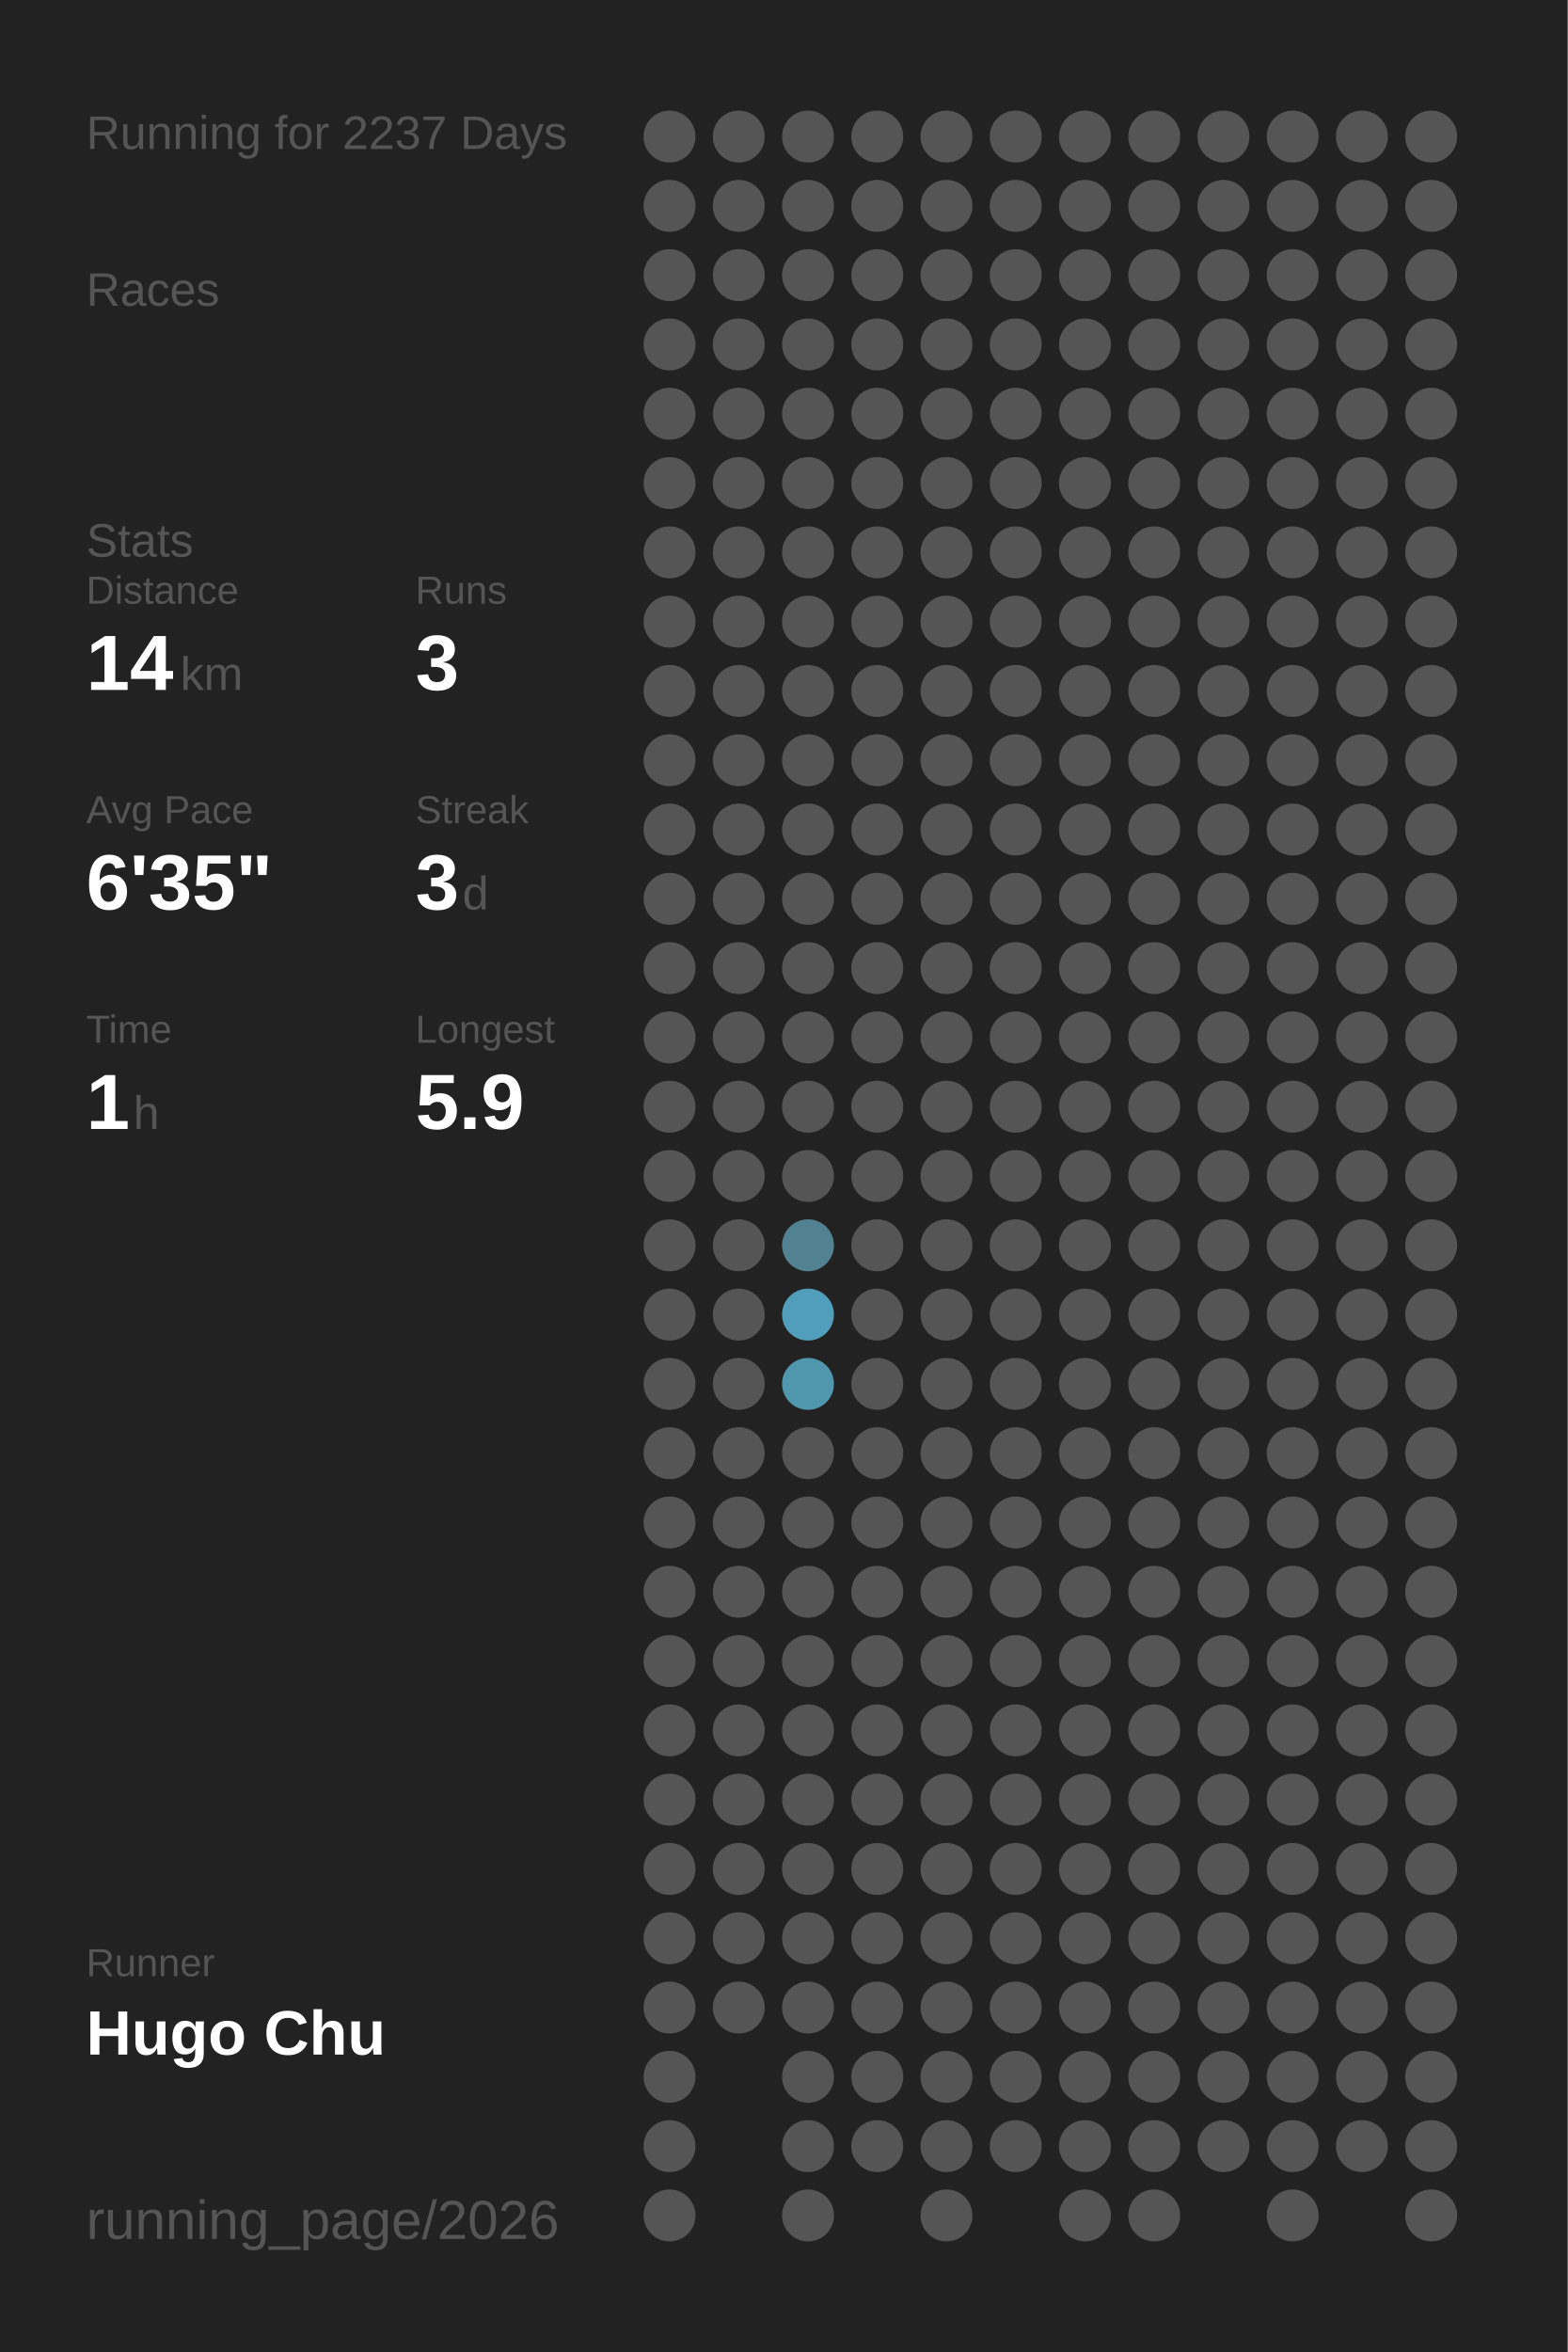
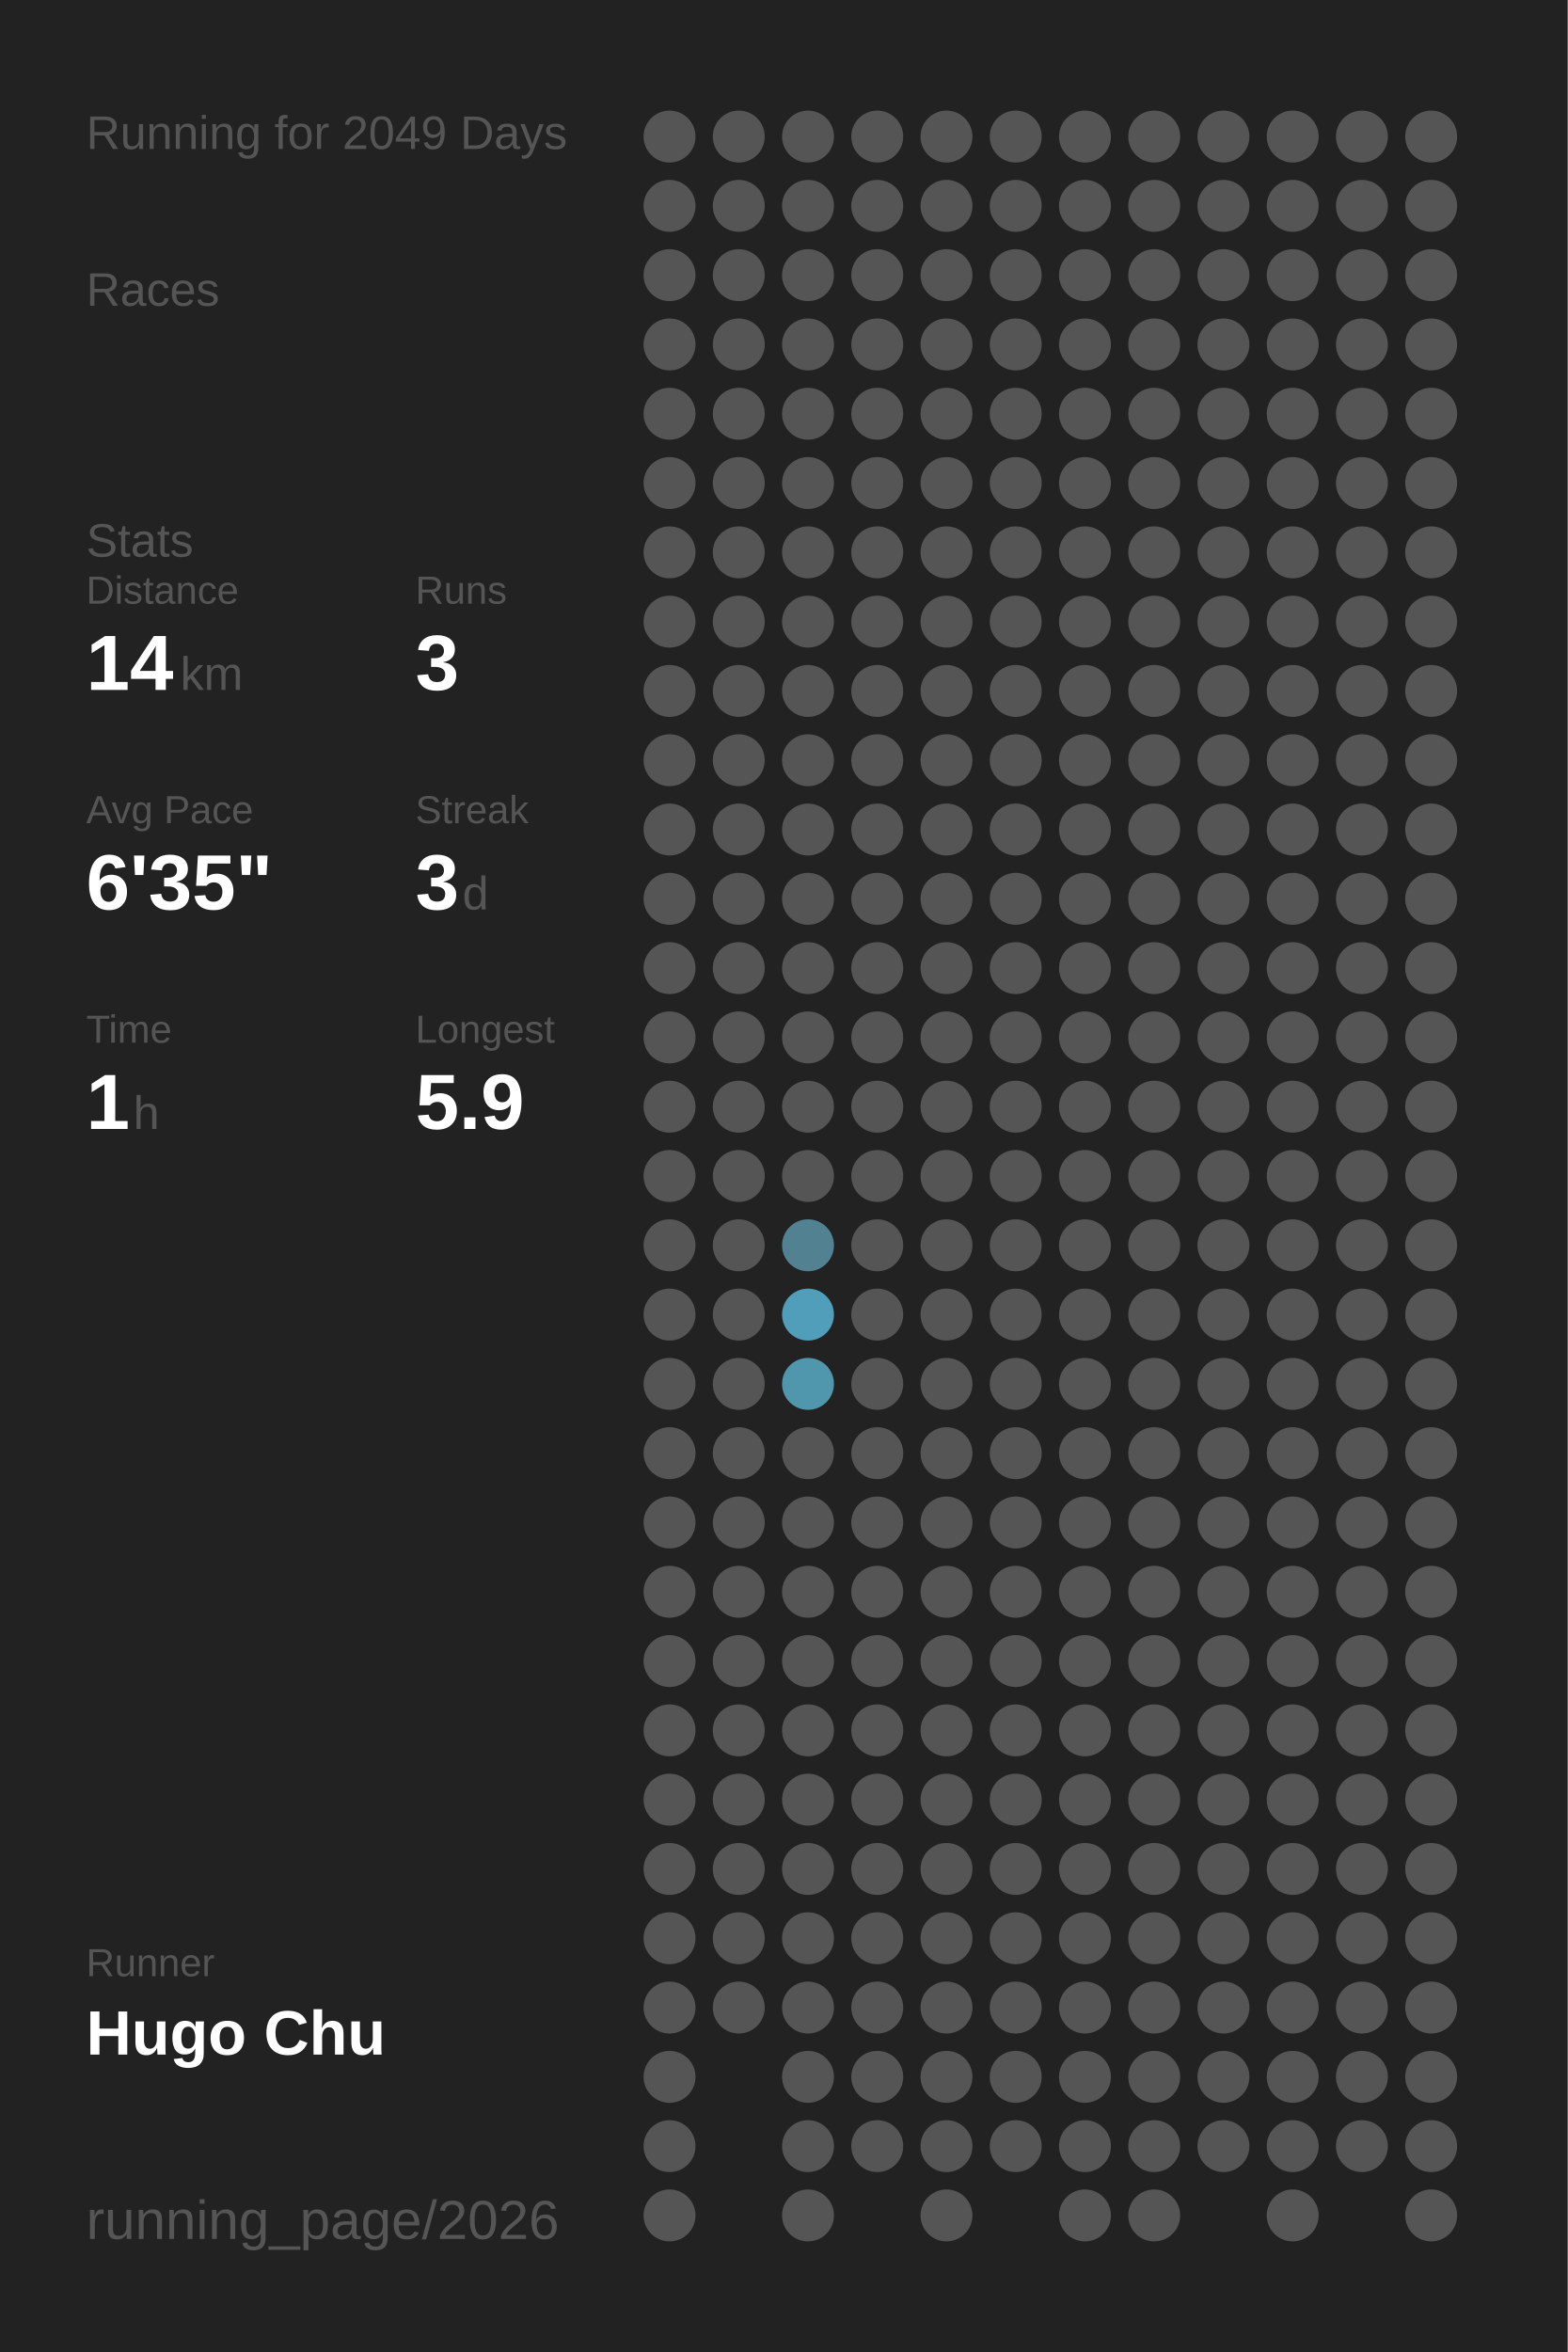
<svg xmlns="http://www.w3.org/2000/svg" baseProfile="full" height="300mm" version="1.1" viewBox="0,0,200,300" width="200mm">
  <defs />
  <rect fill="#222222" height="300" width="200" x="0" y="0" />
-   <text fill="#555555" style="font-size:6px; font-family:Arial;" x="11" y="19">Running for 2237 Days</text>
+   <text fill="#555555" style="font-size:6px; font-family:Arial;" x="11" y="19">Running for 2049 Days</text>
  <text fill="#555555" style="font-size:6px; font-family:Arial;" x="11" y="39">Races</text>
  <text fill="#555555" style="font-size:6px; font-family:Arial;" x="11" y="71">Stats</text>
  <text fill="#555555" style="font-size:5px; font-family:Arial;" x="11" y="77">Distance</text>
  <text fill="#FFFFFF" style="font-size:10px; font-family:Arial; font-weight:bold;" x="11" y="88">14</text>
  <text fill="#555555" style="font-size:6px; font-family:Arial;" x="23" y="88">km</text>
  <text fill="#555555" style="font-size:5px; font-family:Arial;" x="53" y="77">Runs</text>
  <text fill="#FFFFFF" style="font-size:10px; font-family:Arial; font-weight:bold;" x="53" y="88">3</text>
  <text fill="#555555" style="font-size:5px; font-family:Arial;" x="11" y="105">Avg Pace</text>
  <text fill="#FFFFFF" style="font-size:10px; font-family:Arial; font-weight:bold;" x="11" y="116">6'35"</text>
  <text fill="#555555" style="font-size:5px; font-family:Arial;" x="53" y="105">Streak</text>
  <text fill="#FFFFFF" style="font-size:10px; font-family:Arial; font-weight:bold;" x="53" y="116">3</text>
  <text fill="#555555" style="font-size:6px; font-family:Arial;" x="59" y="116">d</text>
  <text fill="#555555" style="font-size:5px; font-family:Arial;" x="11" y="133">Time</text>
  <text fill="#FFFFFF" style="font-size:10px; font-family:Arial; font-weight:bold;" x="11" y="144">1</text>
  <text fill="#555555" style="font-size:6px; font-family:Arial;" x="17" y="144">h</text>
  <text fill="#555555" style="font-size:5px; font-family:Arial;" x="53" y="133">Longest</text>
  <text fill="#FFFFFF" style="font-size:10px; font-family:Arial; font-weight:bold;" x="53" y="144">5.9</text>
  <text fill="#555555" style="font-size:5px; font-family:Arial;" x="11" y="252.065">Runner</text>
  <text fill="#FFFFFF" style="font-size:8px; font-family:Arial; font-weight:bold;" x="11" y="262.065">Hugo Chu</text>
  <text fill="#555555" style="font-size:7px; font-family:Arial;" x="11" y="285.581">running_page/2026</text>
  <circle cx="85.417" cy="17.419" fill="#555555" r="3.312" />
  <circle cx="85.417" cy="26.258" fill="#555555" r="3.312" />
  <circle cx="85.417" cy="35.097" fill="#555555" r="3.312" />
  <circle cx="85.417" cy="43.935" fill="#555555" r="3.312" />
  <circle cx="85.417" cy="52.774" fill="#555555" r="3.312" />
  <circle cx="85.417" cy="61.613" fill="#555555" r="3.312" />
  <circle cx="85.417" cy="70.452" fill="#555555" r="3.312" />
  <circle cx="85.417" cy="79.29" fill="#555555" r="3.312" />
  <circle cx="85.417" cy="88.129" fill="#555555" r="3.312" />
  <circle cx="85.417" cy="96.968" fill="#555555" r="3.312" />
  <circle cx="85.417" cy="105.806" fill="#555555" r="3.312" />
  <circle cx="85.417" cy="114.645" fill="#555555" r="3.312" />
  <circle cx="85.417" cy="123.484" fill="#555555" r="3.312" />
  <circle cx="85.417" cy="132.323" fill="#555555" r="3.312" />
  <circle cx="85.417" cy="141.161" fill="#555555" r="3.312" />
  <circle cx="85.417" cy="150" fill="#555555" r="3.312" />
  <circle cx="85.417" cy="158.839" fill="#555555" r="3.312" />
  <circle cx="85.417" cy="167.677" fill="#555555" r="3.312" />
  <circle cx="85.417" cy="176.516" fill="#555555" r="3.312" />
  <circle cx="85.417" cy="185.355" fill="#555555" r="3.312" />
  <circle cx="85.417" cy="194.194" fill="#555555" r="3.312" />
  <circle cx="85.417" cy="203.032" fill="#555555" r="3.312" />
  <circle cx="85.417" cy="211.871" fill="#555555" r="3.312" />
  <circle cx="85.417" cy="220.71" fill="#555555" r="3.312" />
  <circle cx="85.417" cy="229.548" fill="#555555" r="3.312" />
  <circle cx="85.417" cy="238.387" fill="#555555" r="3.312" />
  <circle cx="85.417" cy="247.226" fill="#555555" r="3.312" />
  <circle cx="85.417" cy="256.065" fill="#555555" r="3.312" />
  <circle cx="85.417" cy="264.903" fill="#555555" r="3.312" />
  <circle cx="85.417" cy="273.742" fill="#555555" r="3.312" />
  <circle cx="85.417" cy="282.581" fill="#555555" r="3.312" />
  <circle cx="94.25" cy="17.419" fill="#555555" r="3.312" />
  <circle cx="94.25" cy="26.258" fill="#555555" r="3.312" />
  <circle cx="94.25" cy="35.097" fill="#555555" r="3.312" />
  <circle cx="94.25" cy="43.935" fill="#555555" r="3.312" />
  <circle cx="94.25" cy="52.774" fill="#555555" r="3.312" />
  <circle cx="94.25" cy="61.613" fill="#555555" r="3.312" />
  <circle cx="94.25" cy="70.452" fill="#555555" r="3.312" />
  <circle cx="94.25" cy="79.29" fill="#555555" r="3.312" />
  <circle cx="94.25" cy="88.129" fill="#555555" r="3.312" />
  <circle cx="94.25" cy="96.968" fill="#555555" r="3.312" />
  <circle cx="94.25" cy="105.806" fill="#555555" r="3.312" />
  <circle cx="94.25" cy="114.645" fill="#555555" r="3.312" />
  <circle cx="94.25" cy="123.484" fill="#555555" r="3.312" />
  <circle cx="94.25" cy="132.323" fill="#555555" r="3.312" />
  <circle cx="94.25" cy="141.161" fill="#555555" r="3.312" />
  <circle cx="94.25" cy="150" fill="#555555" r="3.312" />
  <circle cx="94.25" cy="158.839" fill="#555555" r="3.312" />
  <circle cx="94.25" cy="167.677" fill="#555555" r="3.312" />
  <circle cx="94.25" cy="176.516" fill="#555555" r="3.312" />
  <circle cx="94.25" cy="185.355" fill="#555555" r="3.312" />
  <circle cx="94.25" cy="194.194" fill="#555555" r="3.312" />
  <circle cx="94.25" cy="203.032" fill="#555555" r="3.312" />
  <circle cx="94.25" cy="211.871" fill="#555555" r="3.312" />
  <circle cx="94.25" cy="220.71" fill="#555555" r="3.312" />
  <circle cx="94.25" cy="229.548" fill="#555555" r="3.312" />
  <circle cx="94.25" cy="238.387" fill="#555555" r="3.312" />
  <circle cx="94.25" cy="247.226" fill="#555555" r="3.312" />
  <circle cx="94.25" cy="256.065" fill="#555555" r="3.312" />
  <circle cx="103.083" cy="17.419" fill="#555555" r="3.312" />
  <circle cx="103.083" cy="26.258" fill="#555555" r="3.312" />
  <circle cx="103.083" cy="35.097" fill="#555555" r="3.312" />
  <circle cx="103.083" cy="43.935" fill="#555555" r="3.312" />
  <circle cx="103.083" cy="52.774" fill="#555555" r="3.312" />
  <circle cx="103.083" cy="61.613" fill="#555555" r="3.312" />
  <circle cx="103.083" cy="70.452" fill="#555555" r="3.312" />
  <circle cx="103.083" cy="79.29" fill="#555555" r="3.312" />
  <circle cx="103.083" cy="88.129" fill="#555555" r="3.312" />
  <circle cx="103.083" cy="96.968" fill="#555555" r="3.312" />
  <circle cx="103.083" cy="105.806" fill="#555555" r="3.312" />
  <circle cx="103.083" cy="114.645" fill="#555555" r="3.312" />
  <circle cx="103.083" cy="123.484" fill="#555555" r="3.312" />
  <circle cx="103.083" cy="132.323" fill="#555555" r="3.312" />
  <circle cx="103.083" cy="141.161" fill="#555555" r="3.312" />
  <circle cx="103.083" cy="150" fill="#555555" r="3.312" />
  <circle cx="103.083" cy="158.839" fill="#528292" r="3.312" />
  <circle cx="103.083" cy="167.677" fill="#509eb9" r="3.312" />
  <circle cx="103.083" cy="176.516" fill="#5096ad" r="3.312" />
  <circle cx="103.083" cy="185.355" fill="#555555" r="3.312" />
  <circle cx="103.083" cy="194.194" fill="#555555" r="3.312" />
  <circle cx="103.083" cy="203.032" fill="#555555" r="3.312" />
  <circle cx="103.083" cy="211.871" fill="#555555" r="3.312" />
  <circle cx="103.083" cy="220.71" fill="#555555" r="3.312" />
  <circle cx="103.083" cy="229.548" fill="#555555" r="3.312" />
  <circle cx="103.083" cy="238.387" fill="#555555" r="3.312" />
  <circle cx="103.083" cy="247.226" fill="#555555" r="3.312" />
  <circle cx="103.083" cy="256.065" fill="#555555" r="3.312" />
  <circle cx="103.083" cy="264.903" fill="#555555" r="3.312" />
  <circle cx="103.083" cy="273.742" fill="#555555" r="3.312" />
  <circle cx="103.083" cy="282.581" fill="#555555" r="3.312" />
  <circle cx="111.917" cy="17.419" fill="#555555" r="3.312" />
  <circle cx="111.917" cy="26.258" fill="#555555" r="3.312" />
  <circle cx="111.917" cy="35.097" fill="#555555" r="3.312" />
  <circle cx="111.917" cy="43.935" fill="#555555" r="3.312" />
  <circle cx="111.917" cy="52.774" fill="#555555" r="3.312" />
  <circle cx="111.917" cy="61.613" fill="#555555" r="3.312" />
  <circle cx="111.917" cy="70.452" fill="#555555" r="3.312" />
  <circle cx="111.917" cy="79.29" fill="#555555" r="3.312" />
  <circle cx="111.917" cy="88.129" fill="#555555" r="3.312" />
  <circle cx="111.917" cy="96.968" fill="#555555" r="3.312" />
  <circle cx="111.917" cy="105.806" fill="#555555" r="3.312" />
  <circle cx="111.917" cy="114.645" fill="#555555" r="3.312" />
  <circle cx="111.917" cy="123.484" fill="#555555" r="3.312" />
  <circle cx="111.917" cy="132.323" fill="#555555" r="3.312" />
  <circle cx="111.917" cy="141.161" fill="#555555" r="3.312" />
  <circle cx="111.917" cy="150" fill="#555555" r="3.312" />
  <circle cx="111.917" cy="158.839" fill="#555555" r="3.312" />
  <circle cx="111.917" cy="167.677" fill="#555555" r="3.312" />
  <circle cx="111.917" cy="176.516" fill="#555555" r="3.312" />
  <circle cx="111.917" cy="185.355" fill="#555555" r="3.312" />
  <circle cx="111.917" cy="194.194" fill="#555555" r="3.312" />
  <circle cx="111.917" cy="203.032" fill="#555555" r="3.312" />
  <circle cx="111.917" cy="211.871" fill="#555555" r="3.312" />
  <circle cx="111.917" cy="220.71" fill="#555555" r="3.312" />
  <circle cx="111.917" cy="229.548" fill="#555555" r="3.312" />
  <circle cx="111.917" cy="238.387" fill="#555555" r="3.312" />
  <circle cx="111.917" cy="247.226" fill="#555555" r="3.312" />
  <circle cx="111.917" cy="256.065" fill="#555555" r="3.312" />
  <circle cx="111.917" cy="264.903" fill="#555555" r="3.312" />
  <circle cx="111.917" cy="273.742" fill="#555555" r="3.312" />
  <circle cx="120.75" cy="17.419" fill="#555555" r="3.312" />
  <circle cx="120.75" cy="26.258" fill="#555555" r="3.312" />
  <circle cx="120.75" cy="35.097" fill="#555555" r="3.312" />
  <circle cx="120.75" cy="43.935" fill="#555555" r="3.312" />
  <circle cx="120.75" cy="52.774" fill="#555555" r="3.312" />
  <circle cx="120.75" cy="61.613" fill="#555555" r="3.312" />
  <circle cx="120.75" cy="70.452" fill="#555555" r="3.312" />
  <circle cx="120.75" cy="79.29" fill="#555555" r="3.312" />
  <circle cx="120.75" cy="88.129" fill="#555555" r="3.312" />
  <circle cx="120.75" cy="96.968" fill="#555555" r="3.312" />
  <circle cx="120.75" cy="105.806" fill="#555555" r="3.312" />
  <circle cx="120.75" cy="114.645" fill="#555555" r="3.312" />
  <circle cx="120.75" cy="123.484" fill="#555555" r="3.312" />
  <circle cx="120.75" cy="132.323" fill="#555555" r="3.312" />
  <circle cx="120.75" cy="141.161" fill="#555555" r="3.312" />
  <circle cx="120.75" cy="150" fill="#555555" r="3.312" />
  <circle cx="120.75" cy="158.839" fill="#555555" r="3.312" />
  <circle cx="120.75" cy="167.677" fill="#555555" r="3.312" />
  <circle cx="120.75" cy="176.516" fill="#555555" r="3.312" />
  <circle cx="120.75" cy="185.355" fill="#555555" r="3.312" />
  <circle cx="120.75" cy="194.194" fill="#555555" r="3.312" />
  <circle cx="120.75" cy="203.032" fill="#555555" r="3.312" />
  <circle cx="120.75" cy="211.871" fill="#555555" r="3.312" />
  <circle cx="120.75" cy="220.71" fill="#555555" r="3.312" />
  <circle cx="120.75" cy="229.548" fill="#555555" r="3.312" />
  <circle cx="120.75" cy="238.387" fill="#555555" r="3.312" />
  <circle cx="120.75" cy="247.226" fill="#555555" r="3.312" />
  <circle cx="120.75" cy="256.065" fill="#555555" r="3.312" />
  <circle cx="120.75" cy="264.903" fill="#555555" r="3.312" />
  <circle cx="120.75" cy="273.742" fill="#555555" r="3.312" />
  <circle cx="120.75" cy="282.581" fill="#555555" r="3.312" />
  <circle cx="129.583" cy="17.419" fill="#555555" r="3.312" />
  <circle cx="129.583" cy="26.258" fill="#555555" r="3.312" />
  <circle cx="129.583" cy="35.097" fill="#555555" r="3.312" />
  <circle cx="129.583" cy="43.935" fill="#555555" r="3.312" />
  <circle cx="129.583" cy="52.774" fill="#555555" r="3.312" />
  <circle cx="129.583" cy="61.613" fill="#555555" r="3.312" />
  <circle cx="129.583" cy="70.452" fill="#555555" r="3.312" />
  <circle cx="129.583" cy="79.29" fill="#555555" r="3.312" />
  <circle cx="129.583" cy="88.129" fill="#555555" r="3.312" />
  <circle cx="129.583" cy="96.968" fill="#555555" r="3.312" />
  <circle cx="129.583" cy="105.806" fill="#555555" r="3.312" />
  <circle cx="129.583" cy="114.645" fill="#555555" r="3.312" />
  <circle cx="129.583" cy="123.484" fill="#555555" r="3.312" />
  <circle cx="129.583" cy="132.323" fill="#555555" r="3.312" />
  <circle cx="129.583" cy="141.161" fill="#555555" r="3.312" />
  <circle cx="129.583" cy="150" fill="#555555" r="3.312" />
  <circle cx="129.583" cy="158.839" fill="#555555" r="3.312" />
  <circle cx="129.583" cy="167.677" fill="#555555" r="3.312" />
  <circle cx="129.583" cy="176.516" fill="#555555" r="3.312" />
  <circle cx="129.583" cy="185.355" fill="#555555" r="3.312" />
  <circle cx="129.583" cy="194.194" fill="#555555" r="3.312" />
  <circle cx="129.583" cy="203.032" fill="#555555" r="3.312" />
  <circle cx="129.583" cy="211.871" fill="#555555" r="3.312" />
  <circle cx="129.583" cy="220.71" fill="#555555" r="3.312" />
  <circle cx="129.583" cy="229.548" fill="#555555" r="3.312" />
  <circle cx="129.583" cy="238.387" fill="#555555" r="3.312" />
  <circle cx="129.583" cy="247.226" fill="#555555" r="3.312" />
  <circle cx="129.583" cy="256.065" fill="#555555" r="3.312" />
  <circle cx="129.583" cy="264.903" fill="#555555" r="3.312" />
  <circle cx="129.583" cy="273.742" fill="#555555" r="3.312" />
  <circle cx="138.417" cy="17.419" fill="#555555" r="3.312" />
  <circle cx="138.417" cy="26.258" fill="#555555" r="3.312" />
  <circle cx="138.417" cy="35.097" fill="#555555" r="3.312" />
  <circle cx="138.417" cy="43.935" fill="#555555" r="3.312" />
  <circle cx="138.417" cy="52.774" fill="#555555" r="3.312" />
  <circle cx="138.417" cy="61.613" fill="#555555" r="3.312" />
  <circle cx="138.417" cy="70.452" fill="#555555" r="3.312" />
  <circle cx="138.417" cy="79.29" fill="#555555" r="3.312" />
  <circle cx="138.417" cy="88.129" fill="#555555" r="3.312" />
  <circle cx="138.417" cy="96.968" fill="#555555" r="3.312" />
  <circle cx="138.417" cy="105.806" fill="#555555" r="3.312" />
  <circle cx="138.417" cy="114.645" fill="#555555" r="3.312" />
  <circle cx="138.417" cy="123.484" fill="#555555" r="3.312" />
  <circle cx="138.417" cy="132.323" fill="#555555" r="3.312" />
  <circle cx="138.417" cy="141.161" fill="#555555" r="3.312" />
  <circle cx="138.417" cy="150" fill="#555555" r="3.312" />
  <circle cx="138.417" cy="158.839" fill="#555555" r="3.312" />
  <circle cx="138.417" cy="167.677" fill="#555555" r="3.312" />
  <circle cx="138.417" cy="176.516" fill="#555555" r="3.312" />
  <circle cx="138.417" cy="185.355" fill="#555555" r="3.312" />
  <circle cx="138.417" cy="194.194" fill="#555555" r="3.312" />
  <circle cx="138.417" cy="203.032" fill="#555555" r="3.312" />
  <circle cx="138.417" cy="211.871" fill="#555555" r="3.312" />
  <circle cx="138.417" cy="220.71" fill="#555555" r="3.312" />
  <circle cx="138.417" cy="229.548" fill="#555555" r="3.312" />
  <circle cx="138.417" cy="238.387" fill="#555555" r="3.312" />
  <circle cx="138.417" cy="247.226" fill="#555555" r="3.312" />
  <circle cx="138.417" cy="256.065" fill="#555555" r="3.312" />
  <circle cx="138.417" cy="264.903" fill="#555555" r="3.312" />
  <circle cx="138.417" cy="273.742" fill="#555555" r="3.312" />
  <circle cx="138.417" cy="282.581" fill="#555555" r="3.312" />
  <circle cx="147.25" cy="17.419" fill="#555555" r="3.312" />
  <circle cx="147.25" cy="26.258" fill="#555555" r="3.312" />
  <circle cx="147.25" cy="35.097" fill="#555555" r="3.312" />
  <circle cx="147.25" cy="43.935" fill="#555555" r="3.312" />
  <circle cx="147.25" cy="52.774" fill="#555555" r="3.312" />
  <circle cx="147.25" cy="61.613" fill="#555555" r="3.312" />
  <circle cx="147.25" cy="70.452" fill="#555555" r="3.312" />
  <circle cx="147.25" cy="79.29" fill="#555555" r="3.312" />
  <circle cx="147.25" cy="88.129" fill="#555555" r="3.312" />
  <circle cx="147.25" cy="96.968" fill="#555555" r="3.312" />
  <circle cx="147.25" cy="105.806" fill="#555555" r="3.312" />
  <circle cx="147.25" cy="114.645" fill="#555555" r="3.312" />
  <circle cx="147.25" cy="123.484" fill="#555555" r="3.312" />
  <circle cx="147.25" cy="132.323" fill="#555555" r="3.312" />
  <circle cx="147.25" cy="141.161" fill="#555555" r="3.312" />
  <circle cx="147.25" cy="150" fill="#555555" r="3.312" />
  <circle cx="147.25" cy="158.839" fill="#555555" r="3.312" />
  <circle cx="147.25" cy="167.677" fill="#555555" r="3.312" />
  <circle cx="147.25" cy="176.516" fill="#555555" r="3.312" />
  <circle cx="147.25" cy="185.355" fill="#555555" r="3.312" />
  <circle cx="147.25" cy="194.194" fill="#555555" r="3.312" />
  <circle cx="147.25" cy="203.032" fill="#555555" r="3.312" />
  <circle cx="147.25" cy="211.871" fill="#555555" r="3.312" />
  <circle cx="147.25" cy="220.71" fill="#555555" r="3.312" />
  <circle cx="147.25" cy="229.548" fill="#555555" r="3.312" />
  <circle cx="147.25" cy="238.387" fill="#555555" r="3.312" />
  <circle cx="147.25" cy="247.226" fill="#555555" r="3.312" />
  <circle cx="147.25" cy="256.065" fill="#555555" r="3.312" />
  <circle cx="147.25" cy="264.903" fill="#555555" r="3.312" />
  <circle cx="147.25" cy="273.742" fill="#555555" r="3.312" />
  <circle cx="147.25" cy="282.581" fill="#555555" r="3.312" />
  <circle cx="156.083" cy="17.419" fill="#555555" r="3.312" />
  <circle cx="156.083" cy="26.258" fill="#555555" r="3.312" />
  <circle cx="156.083" cy="35.097" fill="#555555" r="3.312" />
  <circle cx="156.083" cy="43.935" fill="#555555" r="3.312" />
  <circle cx="156.083" cy="52.774" fill="#555555" r="3.312" />
  <circle cx="156.083" cy="61.613" fill="#555555" r="3.312" />
  <circle cx="156.083" cy="70.452" fill="#555555" r="3.312" />
  <circle cx="156.083" cy="79.29" fill="#555555" r="3.312" />
  <circle cx="156.083" cy="88.129" fill="#555555" r="3.312" />
  <circle cx="156.083" cy="96.968" fill="#555555" r="3.312" />
  <circle cx="156.083" cy="105.806" fill="#555555" r="3.312" />
  <circle cx="156.083" cy="114.645" fill="#555555" r="3.312" />
  <circle cx="156.083" cy="123.484" fill="#555555" r="3.312" />
  <circle cx="156.083" cy="132.323" fill="#555555" r="3.312" />
  <circle cx="156.083" cy="141.161" fill="#555555" r="3.312" />
  <circle cx="156.083" cy="150" fill="#555555" r="3.312" />
  <circle cx="156.083" cy="158.839" fill="#555555" r="3.312" />
  <circle cx="156.083" cy="167.677" fill="#555555" r="3.312" />
  <circle cx="156.083" cy="176.516" fill="#555555" r="3.312" />
  <circle cx="156.083" cy="185.355" fill="#555555" r="3.312" />
  <circle cx="156.083" cy="194.194" fill="#555555" r="3.312" />
  <circle cx="156.083" cy="203.032" fill="#555555" r="3.312" />
  <circle cx="156.083" cy="211.871" fill="#555555" r="3.312" />
  <circle cx="156.083" cy="220.71" fill="#555555" r="3.312" />
  <circle cx="156.083" cy="229.548" fill="#555555" r="3.312" />
  <circle cx="156.083" cy="238.387" fill="#555555" r="3.312" />
  <circle cx="156.083" cy="247.226" fill="#555555" r="3.312" />
  <circle cx="156.083" cy="256.065" fill="#555555" r="3.312" />
  <circle cx="156.083" cy="264.903" fill="#555555" r="3.312" />
  <circle cx="156.083" cy="273.742" fill="#555555" r="3.312" />
  <circle cx="164.917" cy="17.419" fill="#555555" r="3.312" />
  <circle cx="164.917" cy="26.258" fill="#555555" r="3.312" />
  <circle cx="164.917" cy="35.097" fill="#555555" r="3.312" />
  <circle cx="164.917" cy="43.935" fill="#555555" r="3.312" />
  <circle cx="164.917" cy="52.774" fill="#555555" r="3.312" />
  <circle cx="164.917" cy="61.613" fill="#555555" r="3.312" />
  <circle cx="164.917" cy="70.452" fill="#555555" r="3.312" />
  <circle cx="164.917" cy="79.29" fill="#555555" r="3.312" />
  <circle cx="164.917" cy="88.129" fill="#555555" r="3.312" />
  <circle cx="164.917" cy="96.968" fill="#555555" r="3.312" />
  <circle cx="164.917" cy="105.806" fill="#555555" r="3.312" />
  <circle cx="164.917" cy="114.645" fill="#555555" r="3.312" />
  <circle cx="164.917" cy="123.484" fill="#555555" r="3.312" />
  <circle cx="164.917" cy="132.323" fill="#555555" r="3.312" />
  <circle cx="164.917" cy="141.161" fill="#555555" r="3.312" />
  <circle cx="164.917" cy="150" fill="#555555" r="3.312" />
  <circle cx="164.917" cy="158.839" fill="#555555" r="3.312" />
  <circle cx="164.917" cy="167.677" fill="#555555" r="3.312" />
  <circle cx="164.917" cy="176.516" fill="#555555" r="3.312" />
  <circle cx="164.917" cy="185.355" fill="#555555" r="3.312" />
  <circle cx="164.917" cy="194.194" fill="#555555" r="3.312" />
  <circle cx="164.917" cy="203.032" fill="#555555" r="3.312" />
  <circle cx="164.917" cy="211.871" fill="#555555" r="3.312" />
  <circle cx="164.917" cy="220.71" fill="#555555" r="3.312" />
  <circle cx="164.917" cy="229.548" fill="#555555" r="3.312" />
  <circle cx="164.917" cy="238.387" fill="#555555" r="3.312" />
  <circle cx="164.917" cy="247.226" fill="#555555" r="3.312" />
  <circle cx="164.917" cy="256.065" fill="#555555" r="3.312" />
  <circle cx="164.917" cy="264.903" fill="#555555" r="3.312" />
  <circle cx="164.917" cy="273.742" fill="#555555" r="3.312" />
  <circle cx="164.917" cy="282.581" fill="#555555" r="3.312" />
  <circle cx="173.75" cy="17.419" fill="#555555" r="3.312" />
  <circle cx="173.75" cy="26.258" fill="#555555" r="3.312" />
  <circle cx="173.75" cy="35.097" fill="#555555" r="3.312" />
  <circle cx="173.75" cy="43.935" fill="#555555" r="3.312" />
  <circle cx="173.75" cy="52.774" fill="#555555" r="3.312" />
  <circle cx="173.75" cy="61.613" fill="#555555" r="3.312" />
  <circle cx="173.75" cy="70.452" fill="#555555" r="3.312" />
  <circle cx="173.75" cy="79.29" fill="#555555" r="3.312" />
  <circle cx="173.75" cy="88.129" fill="#555555" r="3.312" />
  <circle cx="173.75" cy="96.968" fill="#555555" r="3.312" />
  <circle cx="173.75" cy="105.806" fill="#555555" r="3.312" />
  <circle cx="173.75" cy="114.645" fill="#555555" r="3.312" />
  <circle cx="173.75" cy="123.484" fill="#555555" r="3.312" />
  <circle cx="173.75" cy="132.323" fill="#555555" r="3.312" />
  <circle cx="173.75" cy="141.161" fill="#555555" r="3.312" />
  <circle cx="173.75" cy="150" fill="#555555" r="3.312" />
  <circle cx="173.75" cy="158.839" fill="#555555" r="3.312" />
  <circle cx="173.75" cy="167.677" fill="#555555" r="3.312" />
  <circle cx="173.75" cy="176.516" fill="#555555" r="3.312" />
  <circle cx="173.75" cy="185.355" fill="#555555" r="3.312" />
  <circle cx="173.75" cy="194.194" fill="#555555" r="3.312" />
  <circle cx="173.75" cy="203.032" fill="#555555" r="3.312" />
  <circle cx="173.75" cy="211.871" fill="#555555" r="3.312" />
  <circle cx="173.75" cy="220.71" fill="#555555" r="3.312" />
  <circle cx="173.75" cy="229.548" fill="#555555" r="3.312" />
  <circle cx="173.75" cy="238.387" fill="#555555" r="3.312" />
  <circle cx="173.75" cy="247.226" fill="#555555" r="3.312" />
  <circle cx="173.75" cy="256.065" fill="#555555" r="3.312" />
  <circle cx="173.75" cy="264.903" fill="#555555" r="3.312" />
  <circle cx="173.75" cy="273.742" fill="#555555" r="3.312" />
  <circle cx="182.583" cy="17.419" fill="#555555" r="3.312" />
  <circle cx="182.583" cy="26.258" fill="#555555" r="3.312" />
  <circle cx="182.583" cy="35.097" fill="#555555" r="3.312" />
  <circle cx="182.583" cy="43.935" fill="#555555" r="3.312" />
  <circle cx="182.583" cy="52.774" fill="#555555" r="3.312" />
  <circle cx="182.583" cy="61.613" fill="#555555" r="3.312" />
  <circle cx="182.583" cy="70.452" fill="#555555" r="3.312" />
  <circle cx="182.583" cy="79.29" fill="#555555" r="3.312" />
  <circle cx="182.583" cy="88.129" fill="#555555" r="3.312" />
  <circle cx="182.583" cy="96.968" fill="#555555" r="3.312" />
  <circle cx="182.583" cy="105.806" fill="#555555" r="3.312" />
  <circle cx="182.583" cy="114.645" fill="#555555" r="3.312" />
  <circle cx="182.583" cy="123.484" fill="#555555" r="3.312" />
  <circle cx="182.583" cy="132.323" fill="#555555" r="3.312" />
  <circle cx="182.583" cy="141.161" fill="#555555" r="3.312" />
  <circle cx="182.583" cy="150" fill="#555555" r="3.312" />
  <circle cx="182.583" cy="158.839" fill="#555555" r="3.312" />
  <circle cx="182.583" cy="167.677" fill="#555555" r="3.312" />
  <circle cx="182.583" cy="176.516" fill="#555555" r="3.312" />
  <circle cx="182.583" cy="185.355" fill="#555555" r="3.312" />
  <circle cx="182.583" cy="194.194" fill="#555555" r="3.312" />
  <circle cx="182.583" cy="203.032" fill="#555555" r="3.312" />
  <circle cx="182.583" cy="211.871" fill="#555555" r="3.312" />
  <circle cx="182.583" cy="220.71" fill="#555555" r="3.312" />
  <circle cx="182.583" cy="229.548" fill="#555555" r="3.312" />
  <circle cx="182.583" cy="238.387" fill="#555555" r="3.312" />
  <circle cx="182.583" cy="247.226" fill="#555555" r="3.312" />
  <circle cx="182.583" cy="256.065" fill="#555555" r="3.312" />
  <circle cx="182.583" cy="264.903" fill="#555555" r="3.312" />
  <circle cx="182.583" cy="273.742" fill="#555555" r="3.312" />
  <circle cx="182.583" cy="282.581" fill="#555555" r="3.312" />
</svg>
